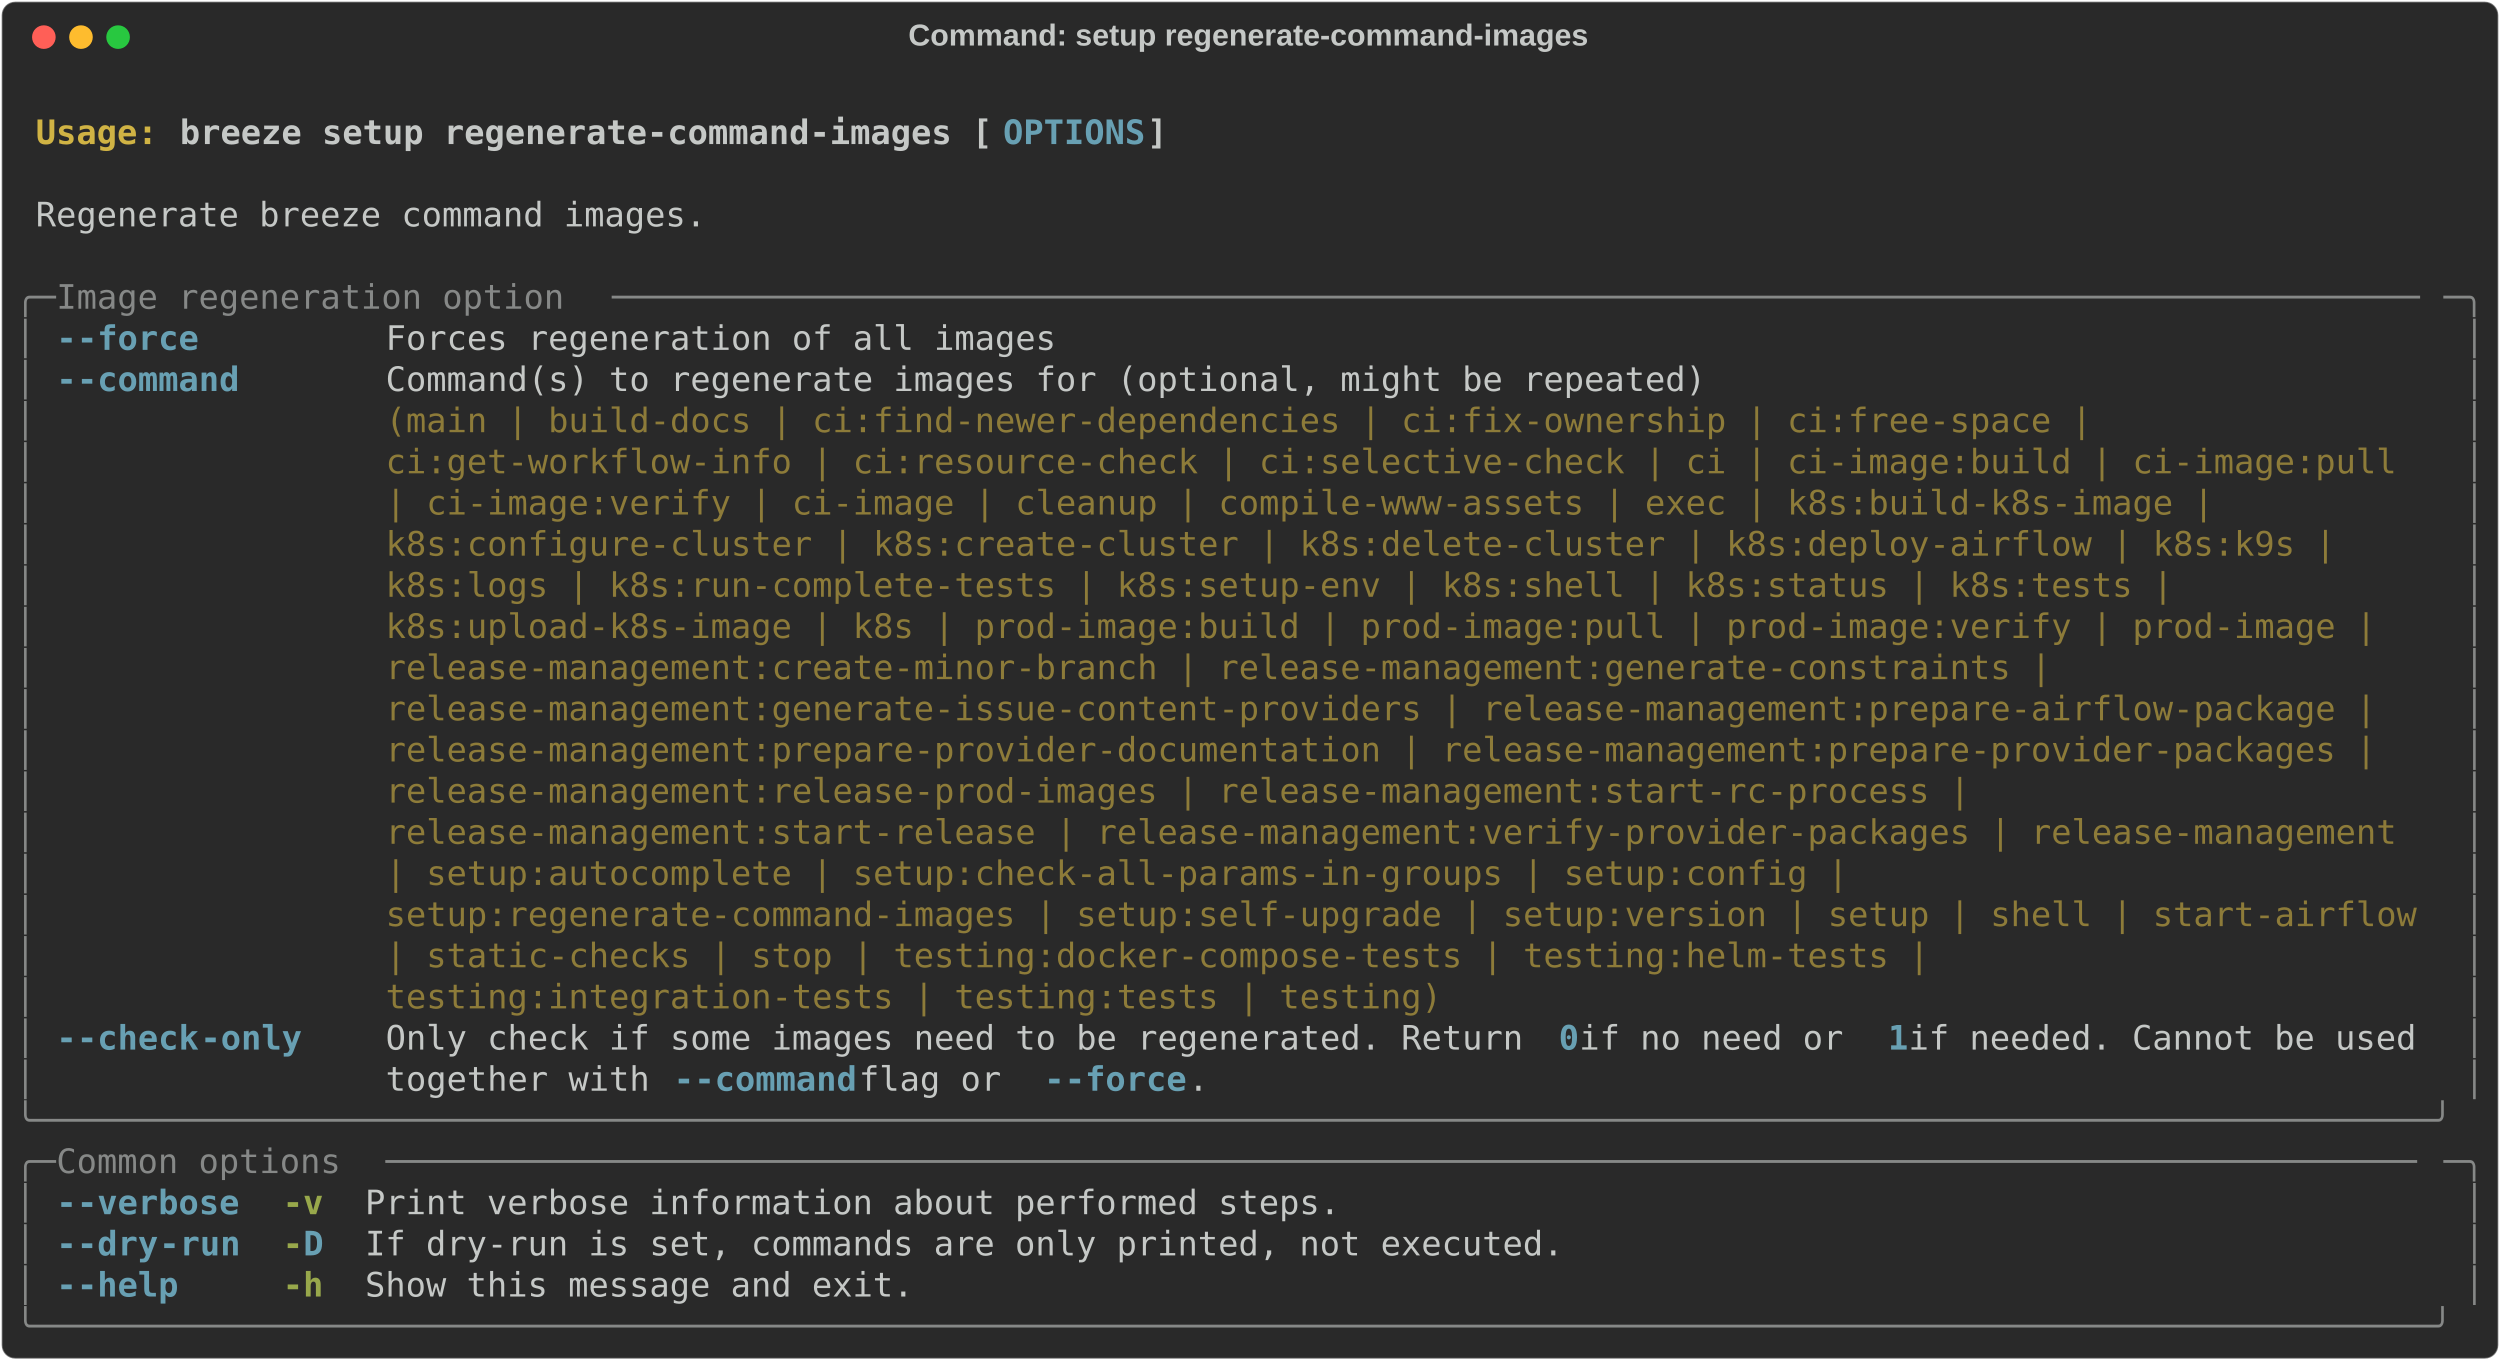
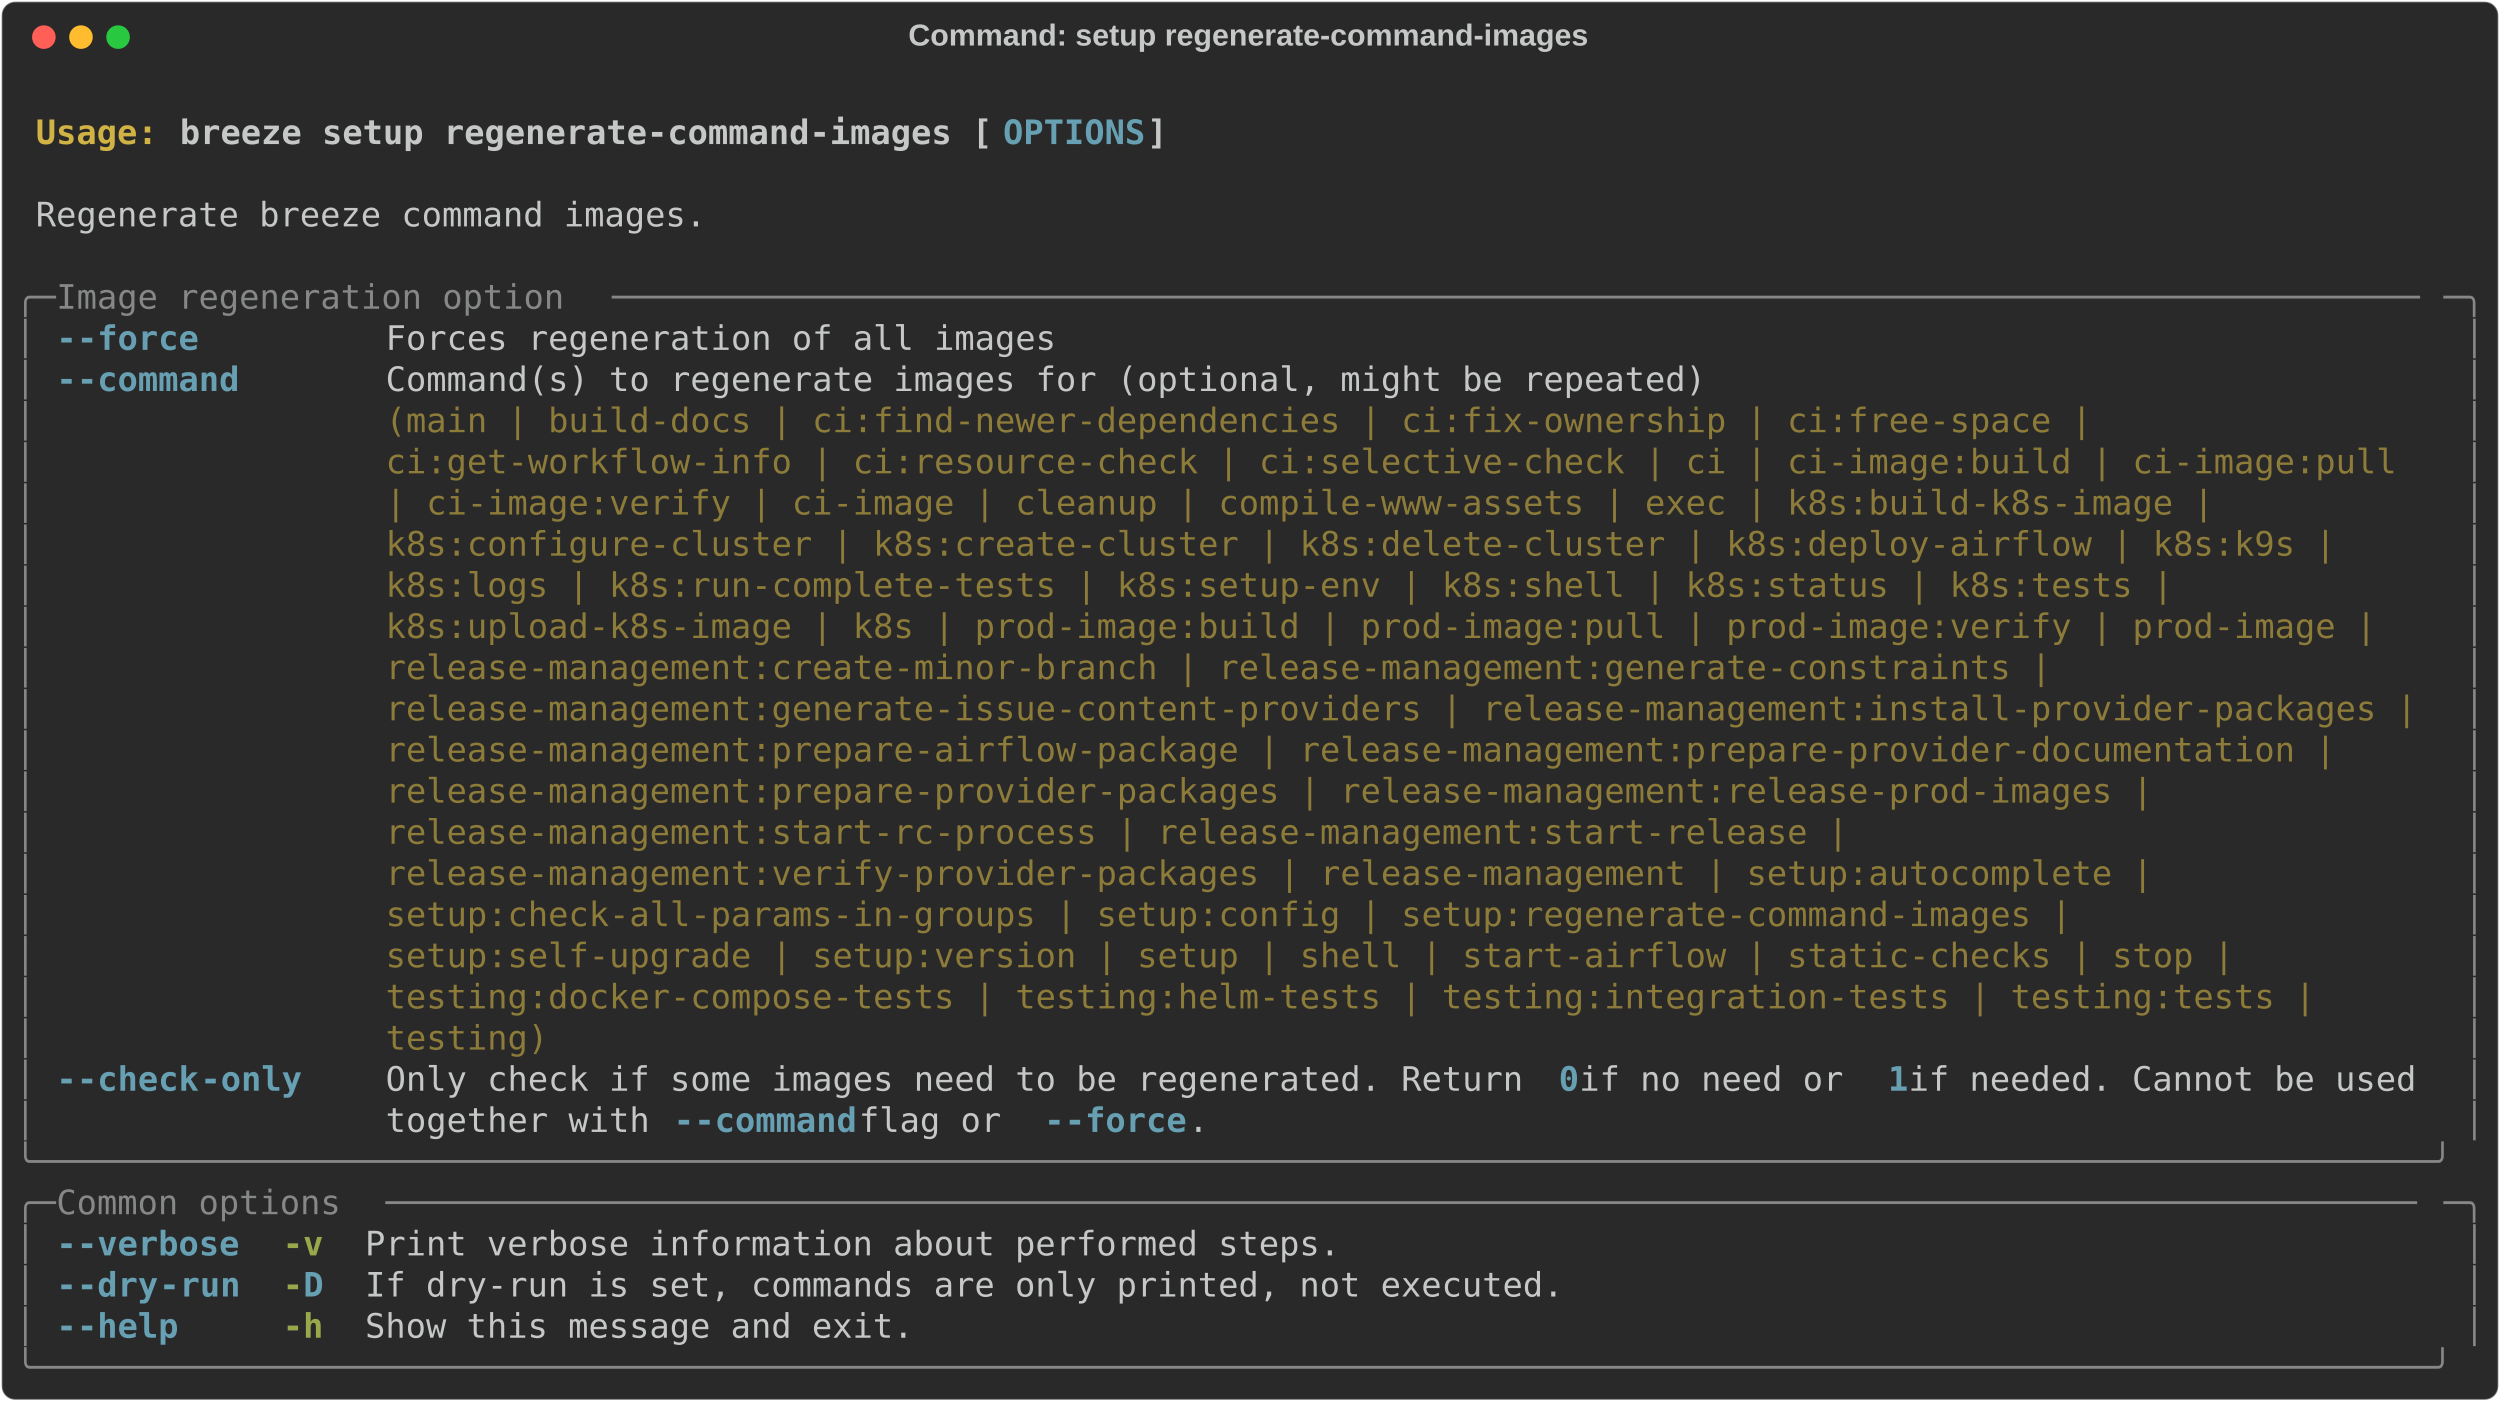
- <svg xmlns="http://www.w3.org/2000/svg" class="rich-terminal" viewBox="0 0 1482 806.4">
+ <svg xmlns="http://www.w3.org/2000/svg" class="rich-terminal" viewBox="0 0 1482 830.8">
  <style>

    @font-face {
        font-family: "Fira Code";
        src: local("FiraCode-Regular"),
                url("https://cdnjs.cloudflare.com/ajax/libs/firacode/6.2.0/woff2/FiraCode-Regular.woff2") format("woff2"),
                url("https://cdnjs.cloudflare.com/ajax/libs/firacode/6.2.0/woff/FiraCode-Regular.woff") format("woff");
        font-style: normal;
        font-weight: 400;
    }
    @font-face {
        font-family: "Fira Code";
        src: local("FiraCode-Bold"),
                url("https://cdnjs.cloudflare.com/ajax/libs/firacode/6.2.0/woff2/FiraCode-Bold.woff2") format("woff2"),
                url("https://cdnjs.cloudflare.com/ajax/libs/firacode/6.2.0/woff/FiraCode-Bold.woff") format("woff");
        font-style: bold;
        font-weight: 700;
    }

    .breeze-setup-regenerate-command-images-matrix {
        font-family: Fira Code, monospace;
        font-size: 20px;
        line-height: 24.4px;
        font-variant-east-asian: full-width;
    }

    .breeze-setup-regenerate-command-images-title {
        font-size: 18px;
        font-weight: bold;
        font-family: arial;
    }

    .breeze-setup-regenerate-command-images-r1 { fill: #c5c8c6;font-weight: bold }
.breeze-setup-regenerate-command-images-r2 { fill: #c5c8c6 }
.breeze-setup-regenerate-command-images-r3 { fill: #d0b344;font-weight: bold }
.breeze-setup-regenerate-command-images-r4 { fill: #68a0b3;font-weight: bold }
.breeze-setup-regenerate-command-images-r5 { fill: #868887 }
.breeze-setup-regenerate-command-images-r6 { fill: #8d7b39 }
.breeze-setup-regenerate-command-images-r7 { fill: #98a84b;font-weight: bold }
    </style>
  <defs>
    <clipPath id="breeze-setup-regenerate-command-images-clip-terminal">
-       <rect x="0" y="0" width="1463.0" height="755.4" />
+       <rect x="0" y="0" width="1463.0" height="779.8" />
    </clipPath>
    <clipPath id="breeze-setup-regenerate-command-images-line-0">
      <rect x="0" y="1.5" width="1464" height="24.65" />
    </clipPath>
    <clipPath id="breeze-setup-regenerate-command-images-line-1">
      <rect x="0" y="25.9" width="1464" height="24.65" />
    </clipPath>
    <clipPath id="breeze-setup-regenerate-command-images-line-2">
      <rect x="0" y="50.3" width="1464" height="24.65" />
    </clipPath>
    <clipPath id="breeze-setup-regenerate-command-images-line-3">
      <rect x="0" y="74.7" width="1464" height="24.65" />
    </clipPath>
    <clipPath id="breeze-setup-regenerate-command-images-line-4">
      <rect x="0" y="99.1" width="1464" height="24.65" />
    </clipPath>
    <clipPath id="breeze-setup-regenerate-command-images-line-5">
      <rect x="0" y="123.5" width="1464" height="24.65" />
    </clipPath>
    <clipPath id="breeze-setup-regenerate-command-images-line-6">
      <rect x="0" y="147.9" width="1464" height="24.65" />
    </clipPath>
    <clipPath id="breeze-setup-regenerate-command-images-line-7">
      <rect x="0" y="172.3" width="1464" height="24.65" />
    </clipPath>
    <clipPath id="breeze-setup-regenerate-command-images-line-8">
      <rect x="0" y="196.7" width="1464" height="24.65" />
    </clipPath>
    <clipPath id="breeze-setup-regenerate-command-images-line-9">
      <rect x="0" y="221.1" width="1464" height="24.65" />
    </clipPath>
    <clipPath id="breeze-setup-regenerate-command-images-line-10">
      <rect x="0" y="245.5" width="1464" height="24.65" />
    </clipPath>
    <clipPath id="breeze-setup-regenerate-command-images-line-11">
      <rect x="0" y="269.9" width="1464" height="24.65" />
    </clipPath>
    <clipPath id="breeze-setup-regenerate-command-images-line-12">
      <rect x="0" y="294.3" width="1464" height="24.65" />
    </clipPath>
    <clipPath id="breeze-setup-regenerate-command-images-line-13">
      <rect x="0" y="318.7" width="1464" height="24.65" />
    </clipPath>
    <clipPath id="breeze-setup-regenerate-command-images-line-14">
      <rect x="0" y="343.1" width="1464" height="24.65" />
    </clipPath>
    <clipPath id="breeze-setup-regenerate-command-images-line-15">
      <rect x="0" y="367.5" width="1464" height="24.65" />
    </clipPath>
    <clipPath id="breeze-setup-regenerate-command-images-line-16">
      <rect x="0" y="391.9" width="1464" height="24.65" />
    </clipPath>
    <clipPath id="breeze-setup-regenerate-command-images-line-17">
      <rect x="0" y="416.3" width="1464" height="24.65" />
    </clipPath>
    <clipPath id="breeze-setup-regenerate-command-images-line-18">
      <rect x="0" y="440.7" width="1464" height="24.65" />
    </clipPath>
    <clipPath id="breeze-setup-regenerate-command-images-line-19">
      <rect x="0" y="465.1" width="1464" height="24.65" />
    </clipPath>
    <clipPath id="breeze-setup-regenerate-command-images-line-20">
      <rect x="0" y="489.5" width="1464" height="24.65" />
    </clipPath>
    <clipPath id="breeze-setup-regenerate-command-images-line-21">
      <rect x="0" y="513.9" width="1464" height="24.65" />
    </clipPath>
    <clipPath id="breeze-setup-regenerate-command-images-line-22">
      <rect x="0" y="538.3" width="1464" height="24.65" />
    </clipPath>
    <clipPath id="breeze-setup-regenerate-command-images-line-23">
      <rect x="0" y="562.7" width="1464" height="24.65" />
    </clipPath>
    <clipPath id="breeze-setup-regenerate-command-images-line-24">
      <rect x="0" y="587.1" width="1464" height="24.65" />
    </clipPath>
    <clipPath id="breeze-setup-regenerate-command-images-line-25">
      <rect x="0" y="611.5" width="1464" height="24.65" />
    </clipPath>
    <clipPath id="breeze-setup-regenerate-command-images-line-26">
      <rect x="0" y="635.9" width="1464" height="24.65" />
    </clipPath>
    <clipPath id="breeze-setup-regenerate-command-images-line-27">
      <rect x="0" y="660.3" width="1464" height="24.65" />
    </clipPath>
    <clipPath id="breeze-setup-regenerate-command-images-line-28">
      <rect x="0" y="684.7" width="1464" height="24.65" />
    </clipPath>
    <clipPath id="breeze-setup-regenerate-command-images-line-29">
      <rect x="0" y="709.1" width="1464" height="24.65" />
    </clipPath>
+     <clipPath id="breeze-setup-regenerate-command-images-line-30">
+       <rect x="0" y="733.5" width="1464" height="24.65" />
+     </clipPath>
  </defs>
-   <rect fill="#292929" stroke="rgba(255,255,255,0.35)" stroke-width="1" x="1" y="1" width="1480" height="804.4" rx="8" />
+   <rect fill="#292929" stroke="rgba(255,255,255,0.35)" stroke-width="1" x="1" y="1" width="1480" height="828.8" rx="8" />
  <text class="breeze-setup-regenerate-command-images-title" fill="#c5c8c6" text-anchor="middle" x="740" y="27">Command: setup regenerate-command-images</text>
  <g transform="translate(26,22)">
    <circle cx="0" cy="0" r="7" fill="#ff5f57" />
    <circle cx="22" cy="0" r="7" fill="#febc2e" />
    <circle cx="44" cy="0" r="7" fill="#28c840" />
  </g>
  <g transform="translate(9, 41)" clip-path="url(#breeze-setup-regenerate-command-images-clip-terminal)">
    <g class="breeze-setup-regenerate-command-images-matrix">
      <text class="breeze-setup-regenerate-command-images-r2" x="1464" y="20" textLength="12.2" clip-path="url(#breeze-setup-regenerate-command-images-line-0)">
</text>
      <text class="breeze-setup-regenerate-command-images-r3" x="12.2" y="44.4" textLength="85.4" clip-path="url(#breeze-setup-regenerate-command-images-line-1)">Usage: </text>
      <text class="breeze-setup-regenerate-command-images-r1" x="97.6" y="44.4" textLength="488" clip-path="url(#breeze-setup-regenerate-command-images-line-1)">breeze setup regenerate-command-images [</text>
      <text class="breeze-setup-regenerate-command-images-r4" x="585.6" y="44.4" textLength="85.4" clip-path="url(#breeze-setup-regenerate-command-images-line-1)">OPTIONS</text>
      <text class="breeze-setup-regenerate-command-images-r1" x="671" y="44.4" textLength="12.2" clip-path="url(#breeze-setup-regenerate-command-images-line-1)">]</text>
      <text class="breeze-setup-regenerate-command-images-r2" x="1464" y="44.4" textLength="12.2" clip-path="url(#breeze-setup-regenerate-command-images-line-1)">
</text>
      <text class="breeze-setup-regenerate-command-images-r2" x="1464" y="68.8" textLength="12.2" clip-path="url(#breeze-setup-regenerate-command-images-line-2)">
</text>
      <text class="breeze-setup-regenerate-command-images-r2" x="12.2" y="93.2" textLength="402.6" clip-path="url(#breeze-setup-regenerate-command-images-line-3)">Regenerate breeze command images.</text>
      <text class="breeze-setup-regenerate-command-images-r2" x="1464" y="93.2" textLength="12.2" clip-path="url(#breeze-setup-regenerate-command-images-line-3)">
</text>
      <text class="breeze-setup-regenerate-command-images-r2" x="1464" y="117.6" textLength="12.2" clip-path="url(#breeze-setup-regenerate-command-images-line-4)">
</text>
      <text class="breeze-setup-regenerate-command-images-r5" x="0" y="142" textLength="24.4" clip-path="url(#breeze-setup-regenerate-command-images-line-5)">╭─</text>
      <text class="breeze-setup-regenerate-command-images-r5" x="24.4" y="142" textLength="329.4" clip-path="url(#breeze-setup-regenerate-command-images-line-5)"> Image regeneration option </text>
      <text class="breeze-setup-regenerate-command-images-r5" x="353.8" y="142" textLength="1085.8" clip-path="url(#breeze-setup-regenerate-command-images-line-5)">─────────────────────────────────────────────────────────────────────────────────────────</text>
      <text class="breeze-setup-regenerate-command-images-r5" x="1439.6" y="142" textLength="24.4" clip-path="url(#breeze-setup-regenerate-command-images-line-5)">─╮</text>
      <text class="breeze-setup-regenerate-command-images-r2" x="1464" y="142" textLength="12.2" clip-path="url(#breeze-setup-regenerate-command-images-line-5)">
</text>
      <text class="breeze-setup-regenerate-command-images-r5" x="0" y="166.4" textLength="12.2" clip-path="url(#breeze-setup-regenerate-command-images-line-6)">│</text>
      <text class="breeze-setup-regenerate-command-images-r4" x="24.4" y="166.4" textLength="12.2" clip-path="url(#breeze-setup-regenerate-command-images-line-6)">-</text>
      <text class="breeze-setup-regenerate-command-images-r4" x="36.6" y="166.4" textLength="73.2" clip-path="url(#breeze-setup-regenerate-command-images-line-6)">-force</text>
      <text class="breeze-setup-regenerate-command-images-r2" x="219.6" y="166.4" textLength="402.6" clip-path="url(#breeze-setup-regenerate-command-images-line-6)">Forces regeneration of all images</text>
      <text class="breeze-setup-regenerate-command-images-r5" x="1451.8" y="166.4" textLength="12.2" clip-path="url(#breeze-setup-regenerate-command-images-line-6)">│</text>
      <text class="breeze-setup-regenerate-command-images-r2" x="1464" y="166.4" textLength="12.2" clip-path="url(#breeze-setup-regenerate-command-images-line-6)">
</text>
      <text class="breeze-setup-regenerate-command-images-r5" x="0" y="190.8" textLength="12.2" clip-path="url(#breeze-setup-regenerate-command-images-line-7)">│</text>
      <text class="breeze-setup-regenerate-command-images-r4" x="24.4" y="190.8" textLength="12.2" clip-path="url(#breeze-setup-regenerate-command-images-line-7)">-</text>
      <text class="breeze-setup-regenerate-command-images-r4" x="36.6" y="190.8" textLength="97.6" clip-path="url(#breeze-setup-regenerate-command-images-line-7)">-command</text>
      <text class="breeze-setup-regenerate-command-images-r2" x="219.6" y="190.8" textLength="1220" clip-path="url(#breeze-setup-regenerate-command-images-line-7)">Command(s) to regenerate images for (optional, might be repeated)                                   </text>
      <text class="breeze-setup-regenerate-command-images-r5" x="1451.8" y="190.8" textLength="12.2" clip-path="url(#breeze-setup-regenerate-command-images-line-7)">│</text>
      <text class="breeze-setup-regenerate-command-images-r2" x="1464" y="190.8" textLength="12.2" clip-path="url(#breeze-setup-regenerate-command-images-line-7)">
</text>
      <text class="breeze-setup-regenerate-command-images-r5" x="0" y="215.2" textLength="12.2" clip-path="url(#breeze-setup-regenerate-command-images-line-8)">│</text>
      <text class="breeze-setup-regenerate-command-images-r6" x="219.6" y="215.2" textLength="1220" clip-path="url(#breeze-setup-regenerate-command-images-line-8)">(main | build-docs | ci:find-newer-dependencies | ci:fix-ownership | ci:free-space |                </text>
      <text class="breeze-setup-regenerate-command-images-r5" x="1451.8" y="215.2" textLength="12.2" clip-path="url(#breeze-setup-regenerate-command-images-line-8)">│</text>
      <text class="breeze-setup-regenerate-command-images-r2" x="1464" y="215.2" textLength="12.2" clip-path="url(#breeze-setup-regenerate-command-images-line-8)">
</text>
      <text class="breeze-setup-regenerate-command-images-r5" x="0" y="239.6" textLength="12.2" clip-path="url(#breeze-setup-regenerate-command-images-line-9)">│</text>
      <text class="breeze-setup-regenerate-command-images-r6" x="219.6" y="239.6" textLength="1220" clip-path="url(#breeze-setup-regenerate-command-images-line-9)">ci:get-workflow-info | ci:resource-check | ci:selective-check | ci | ci-image:build | ci-image:pull </text>
      <text class="breeze-setup-regenerate-command-images-r5" x="1451.8" y="239.6" textLength="12.2" clip-path="url(#breeze-setup-regenerate-command-images-line-9)">│</text>
      <text class="breeze-setup-regenerate-command-images-r2" x="1464" y="239.6" textLength="12.2" clip-path="url(#breeze-setup-regenerate-command-images-line-9)">
</text>
      <text class="breeze-setup-regenerate-command-images-r5" x="0" y="264" textLength="12.2" clip-path="url(#breeze-setup-regenerate-command-images-line-10)">│</text>
      <text class="breeze-setup-regenerate-command-images-r6" x="219.6" y="264" textLength="1220" clip-path="url(#breeze-setup-regenerate-command-images-line-10)">| ci-image:verify | ci-image | cleanup | compile-www-assets | exec | k8s:build-k8s-image |          </text>
      <text class="breeze-setup-regenerate-command-images-r5" x="1451.8" y="264" textLength="12.2" clip-path="url(#breeze-setup-regenerate-command-images-line-10)">│</text>
      <text class="breeze-setup-regenerate-command-images-r2" x="1464" y="264" textLength="12.2" clip-path="url(#breeze-setup-regenerate-command-images-line-10)">
</text>
      <text class="breeze-setup-regenerate-command-images-r5" x="0" y="288.4" textLength="12.2" clip-path="url(#breeze-setup-regenerate-command-images-line-11)">│</text>
      <text class="breeze-setup-regenerate-command-images-r6" x="219.6" y="288.4" textLength="1220" clip-path="url(#breeze-setup-regenerate-command-images-line-11)">k8s:configure-cluster | k8s:create-cluster | k8s:delete-cluster | k8s:deploy-airflow | k8s:k9s |    </text>
      <text class="breeze-setup-regenerate-command-images-r5" x="1451.8" y="288.4" textLength="12.2" clip-path="url(#breeze-setup-regenerate-command-images-line-11)">│</text>
      <text class="breeze-setup-regenerate-command-images-r2" x="1464" y="288.4" textLength="12.2" clip-path="url(#breeze-setup-regenerate-command-images-line-11)">
</text>
      <text class="breeze-setup-regenerate-command-images-r5" x="0" y="312.8" textLength="12.2" clip-path="url(#breeze-setup-regenerate-command-images-line-12)">│</text>
      <text class="breeze-setup-regenerate-command-images-r6" x="219.6" y="312.8" textLength="1220" clip-path="url(#breeze-setup-regenerate-command-images-line-12)">k8s:logs | k8s:run-complete-tests | k8s:setup-env | k8s:shell | k8s:status | k8s:tests |            </text>
      <text class="breeze-setup-regenerate-command-images-r5" x="1451.8" y="312.8" textLength="12.2" clip-path="url(#breeze-setup-regenerate-command-images-line-12)">│</text>
      <text class="breeze-setup-regenerate-command-images-r2" x="1464" y="312.8" textLength="12.2" clip-path="url(#breeze-setup-regenerate-command-images-line-12)">
</text>
      <text class="breeze-setup-regenerate-command-images-r5" x="0" y="337.2" textLength="12.2" clip-path="url(#breeze-setup-regenerate-command-images-line-13)">│</text>
      <text class="breeze-setup-regenerate-command-images-r6" x="219.6" y="337.2" textLength="1220" clip-path="url(#breeze-setup-regenerate-command-images-line-13)">k8s:upload-k8s-image | k8s | prod-image:build | prod-image:pull | prod-image:verify | prod-image |  </text>
      <text class="breeze-setup-regenerate-command-images-r5" x="1451.8" y="337.2" textLength="12.2" clip-path="url(#breeze-setup-regenerate-command-images-line-13)">│</text>
      <text class="breeze-setup-regenerate-command-images-r2" x="1464" y="337.2" textLength="12.2" clip-path="url(#breeze-setup-regenerate-command-images-line-13)">
</text>
      <text class="breeze-setup-regenerate-command-images-r5" x="0" y="361.6" textLength="12.2" clip-path="url(#breeze-setup-regenerate-command-images-line-14)">│</text>
      <text class="breeze-setup-regenerate-command-images-r6" x="219.6" y="361.6" textLength="1220" clip-path="url(#breeze-setup-regenerate-command-images-line-14)">release-management:create-minor-branch | release-management:generate-constraints |                  </text>
      <text class="breeze-setup-regenerate-command-images-r5" x="1451.8" y="361.6" textLength="12.2" clip-path="url(#breeze-setup-regenerate-command-images-line-14)">│</text>
      <text class="breeze-setup-regenerate-command-images-r2" x="1464" y="361.6" textLength="12.2" clip-path="url(#breeze-setup-regenerate-command-images-line-14)">
</text>
      <text class="breeze-setup-regenerate-command-images-r5" x="0" y="386" textLength="12.2" clip-path="url(#breeze-setup-regenerate-command-images-line-15)">│</text>
-       <text class="breeze-setup-regenerate-command-images-r6" x="219.6" y="386" textLength="1220" clip-path="url(#breeze-setup-regenerate-command-images-line-15)">release-management:generate-issue-content-providers | release-management:prepare-airflow-package |  </text>
+       <text class="breeze-setup-regenerate-command-images-r6" x="219.6" y="386" textLength="1220" clip-path="url(#breeze-setup-regenerate-command-images-line-15)">release-management:generate-issue-content-providers | release-management:install-provider-packages |</text>
      <text class="breeze-setup-regenerate-command-images-r5" x="1451.8" y="386" textLength="12.2" clip-path="url(#breeze-setup-regenerate-command-images-line-15)">│</text>
      <text class="breeze-setup-regenerate-command-images-r2" x="1464" y="386" textLength="12.2" clip-path="url(#breeze-setup-regenerate-command-images-line-15)">
</text>
      <text class="breeze-setup-regenerate-command-images-r5" x="0" y="410.4" textLength="12.2" clip-path="url(#breeze-setup-regenerate-command-images-line-16)">│</text>
-       <text class="breeze-setup-regenerate-command-images-r6" x="219.6" y="410.4" textLength="1220" clip-path="url(#breeze-setup-regenerate-command-images-line-16)">release-management:prepare-provider-documentation | release-management:prepare-provider-packages |  </text>
+       <text class="breeze-setup-regenerate-command-images-r6" x="219.6" y="410.4" textLength="1220" clip-path="url(#breeze-setup-regenerate-command-images-line-16)">release-management:prepare-airflow-package | release-management:prepare-provider-documentation |    </text>
      <text class="breeze-setup-regenerate-command-images-r5" x="1451.8" y="410.4" textLength="12.2" clip-path="url(#breeze-setup-regenerate-command-images-line-16)">│</text>
      <text class="breeze-setup-regenerate-command-images-r2" x="1464" y="410.4" textLength="12.2" clip-path="url(#breeze-setup-regenerate-command-images-line-16)">
</text>
      <text class="breeze-setup-regenerate-command-images-r5" x="0" y="434.8" textLength="12.2" clip-path="url(#breeze-setup-regenerate-command-images-line-17)">│</text>
-       <text class="breeze-setup-regenerate-command-images-r6" x="219.6" y="434.8" textLength="1220" clip-path="url(#breeze-setup-regenerate-command-images-line-17)">release-management:release-prod-images | release-management:start-rc-process |                      </text>
+       <text class="breeze-setup-regenerate-command-images-r6" x="219.6" y="434.8" textLength="1220" clip-path="url(#breeze-setup-regenerate-command-images-line-17)">release-management:prepare-provider-packages | release-management:release-prod-images |             </text>
      <text class="breeze-setup-regenerate-command-images-r5" x="1451.8" y="434.8" textLength="12.2" clip-path="url(#breeze-setup-regenerate-command-images-line-17)">│</text>
      <text class="breeze-setup-regenerate-command-images-r2" x="1464" y="434.8" textLength="12.2" clip-path="url(#breeze-setup-regenerate-command-images-line-17)">
</text>
      <text class="breeze-setup-regenerate-command-images-r5" x="0" y="459.2" textLength="12.2" clip-path="url(#breeze-setup-regenerate-command-images-line-18)">│</text>
-       <text class="breeze-setup-regenerate-command-images-r6" x="219.6" y="459.2" textLength="1220" clip-path="url(#breeze-setup-regenerate-command-images-line-18)">release-management:start-release | release-management:verify-provider-packages | release-management </text>
+       <text class="breeze-setup-regenerate-command-images-r6" x="219.6" y="459.2" textLength="1220" clip-path="url(#breeze-setup-regenerate-command-images-line-18)">release-management:start-rc-process | release-management:start-release |                            </text>
      <text class="breeze-setup-regenerate-command-images-r5" x="1451.8" y="459.2" textLength="12.2" clip-path="url(#breeze-setup-regenerate-command-images-line-18)">│</text>
      <text class="breeze-setup-regenerate-command-images-r2" x="1464" y="459.2" textLength="12.2" clip-path="url(#breeze-setup-regenerate-command-images-line-18)">
</text>
      <text class="breeze-setup-regenerate-command-images-r5" x="0" y="483.6" textLength="12.2" clip-path="url(#breeze-setup-regenerate-command-images-line-19)">│</text>
-       <text class="breeze-setup-regenerate-command-images-r6" x="219.6" y="483.6" textLength="1220" clip-path="url(#breeze-setup-regenerate-command-images-line-19)">| setup:autocomplete | setup:check-all-params-in-groups | setup:config |                            </text>
+       <text class="breeze-setup-regenerate-command-images-r6" x="219.6" y="483.6" textLength="1220" clip-path="url(#breeze-setup-regenerate-command-images-line-19)">release-management:verify-provider-packages | release-management | setup:autocomplete |             </text>
      <text class="breeze-setup-regenerate-command-images-r5" x="1451.8" y="483.6" textLength="12.2" clip-path="url(#breeze-setup-regenerate-command-images-line-19)">│</text>
      <text class="breeze-setup-regenerate-command-images-r2" x="1464" y="483.6" textLength="12.2" clip-path="url(#breeze-setup-regenerate-command-images-line-19)">
</text>
      <text class="breeze-setup-regenerate-command-images-r5" x="0" y="508" textLength="12.2" clip-path="url(#breeze-setup-regenerate-command-images-line-20)">│</text>
-       <text class="breeze-setup-regenerate-command-images-r6" x="219.6" y="508" textLength="1220" clip-path="url(#breeze-setup-regenerate-command-images-line-20)">setup:regenerate-command-images | setup:self-upgrade | setup:version | setup | shell | start-airflow</text>
+       <text class="breeze-setup-regenerate-command-images-r6" x="219.6" y="508" textLength="1220" clip-path="url(#breeze-setup-regenerate-command-images-line-20)">setup:check-all-params-in-groups | setup:config | setup:regenerate-command-images |                 </text>
      <text class="breeze-setup-regenerate-command-images-r5" x="1451.8" y="508" textLength="12.2" clip-path="url(#breeze-setup-regenerate-command-images-line-20)">│</text>
      <text class="breeze-setup-regenerate-command-images-r2" x="1464" y="508" textLength="12.2" clip-path="url(#breeze-setup-regenerate-command-images-line-20)">
</text>
      <text class="breeze-setup-regenerate-command-images-r5" x="0" y="532.4" textLength="12.2" clip-path="url(#breeze-setup-regenerate-command-images-line-21)">│</text>
-       <text class="breeze-setup-regenerate-command-images-r6" x="219.6" y="532.4" textLength="1220" clip-path="url(#breeze-setup-regenerate-command-images-line-21)">| static-checks | stop | testing:docker-compose-tests | testing:helm-tests |                        </text>
+       <text class="breeze-setup-regenerate-command-images-r6" x="219.6" y="532.4" textLength="1220" clip-path="url(#breeze-setup-regenerate-command-images-line-21)">setup:self-upgrade | setup:version | setup | shell | start-airflow | static-checks | stop |         </text>
      <text class="breeze-setup-regenerate-command-images-r5" x="1451.8" y="532.4" textLength="12.2" clip-path="url(#breeze-setup-regenerate-command-images-line-21)">│</text>
      <text class="breeze-setup-regenerate-command-images-r2" x="1464" y="532.4" textLength="12.2" clip-path="url(#breeze-setup-regenerate-command-images-line-21)">
</text>
      <text class="breeze-setup-regenerate-command-images-r5" x="0" y="556.8" textLength="12.2" clip-path="url(#breeze-setup-regenerate-command-images-line-22)">│</text>
-       <text class="breeze-setup-regenerate-command-images-r6" x="219.6" y="556.8" textLength="1220" clip-path="url(#breeze-setup-regenerate-command-images-line-22)">testing:integration-tests | testing:tests | testing)                                                </text>
+       <text class="breeze-setup-regenerate-command-images-r6" x="219.6" y="556.8" textLength="1220" clip-path="url(#breeze-setup-regenerate-command-images-line-22)">testing:docker-compose-tests | testing:helm-tests | testing:integration-tests | testing:tests |     </text>
      <text class="breeze-setup-regenerate-command-images-r5" x="1451.8" y="556.8" textLength="12.2" clip-path="url(#breeze-setup-regenerate-command-images-line-22)">│</text>
      <text class="breeze-setup-regenerate-command-images-r2" x="1464" y="556.8" textLength="12.2" clip-path="url(#breeze-setup-regenerate-command-images-line-22)">
</text>
      <text class="breeze-setup-regenerate-command-images-r5" x="0" y="581.2" textLength="12.2" clip-path="url(#breeze-setup-regenerate-command-images-line-23)">│</text>
-       <text class="breeze-setup-regenerate-command-images-r4" x="24.4" y="581.2" textLength="12.2" clip-path="url(#breeze-setup-regenerate-command-images-line-23)">-</text>
-       <text class="breeze-setup-regenerate-command-images-r4" x="36.6" y="581.2" textLength="73.2" clip-path="url(#breeze-setup-regenerate-command-images-line-23)">-check</text>
-       <text class="breeze-setup-regenerate-command-images-r4" x="109.8" y="581.2" textLength="61" clip-path="url(#breeze-setup-regenerate-command-images-line-23)">-only</text>
-       <text class="breeze-setup-regenerate-command-images-r2" x="219.6" y="581.2" textLength="695.4" clip-path="url(#breeze-setup-regenerate-command-images-line-23)">Only check if some images need to be regenerated. Return </text>
-       <text class="breeze-setup-regenerate-command-images-r4" x="915" y="581.2" textLength="12.2" clip-path="url(#breeze-setup-regenerate-command-images-line-23)">0</text>
-       <text class="breeze-setup-regenerate-command-images-r2" x="927.2" y="581.2" textLength="183" clip-path="url(#breeze-setup-regenerate-command-images-line-23)"> if no need or </text>
-       <text class="breeze-setup-regenerate-command-images-r4" x="1110.2" y="581.2" textLength="12.2" clip-path="url(#breeze-setup-regenerate-command-images-line-23)">1</text>
-       <text class="breeze-setup-regenerate-command-images-r2" x="1122.4" y="581.2" textLength="317.2" clip-path="url(#breeze-setup-regenerate-command-images-line-23)"> if needed. Cannot be used</text>
+       <text class="breeze-setup-regenerate-command-images-r6" x="219.6" y="581.2" textLength="1220" clip-path="url(#breeze-setup-regenerate-command-images-line-23)">testing)                                                                                            </text>
      <text class="breeze-setup-regenerate-command-images-r5" x="1451.8" y="581.2" textLength="12.2" clip-path="url(#breeze-setup-regenerate-command-images-line-23)">│</text>
      <text class="breeze-setup-regenerate-command-images-r2" x="1464" y="581.2" textLength="12.2" clip-path="url(#breeze-setup-regenerate-command-images-line-23)">
</text>
      <text class="breeze-setup-regenerate-command-images-r5" x="0" y="605.6" textLength="12.2" clip-path="url(#breeze-setup-regenerate-command-images-line-24)">│</text>
-       <text class="breeze-setup-regenerate-command-images-r2" x="219.6" y="605.6" textLength="170.8" clip-path="url(#breeze-setup-regenerate-command-images-line-24)">together with </text>
-       <text class="breeze-setup-regenerate-command-images-r4" x="390.4" y="605.6" textLength="12.2" clip-path="url(#breeze-setup-regenerate-command-images-line-24)">-</text>
-       <text class="breeze-setup-regenerate-command-images-r4" x="402.6" y="605.6" textLength="97.6" clip-path="url(#breeze-setup-regenerate-command-images-line-24)">-command</text>
-       <text class="breeze-setup-regenerate-command-images-r2" x="500.2" y="605.6" textLength="109.8" clip-path="url(#breeze-setup-regenerate-command-images-line-24)"> flag or </text>
-       <text class="breeze-setup-regenerate-command-images-r4" x="610" y="605.6" textLength="12.2" clip-path="url(#breeze-setup-regenerate-command-images-line-24)">-</text>
-       <text class="breeze-setup-regenerate-command-images-r4" x="622.2" y="605.6" textLength="73.2" clip-path="url(#breeze-setup-regenerate-command-images-line-24)">-force</text>
-       <text class="breeze-setup-regenerate-command-images-r2" x="695.4" y="605.6" textLength="744.2" clip-path="url(#breeze-setup-regenerate-command-images-line-24)">.                                                            </text>
+       <text class="breeze-setup-regenerate-command-images-r4" x="24.4" y="605.6" textLength="12.2" clip-path="url(#breeze-setup-regenerate-command-images-line-24)">-</text>
+       <text class="breeze-setup-regenerate-command-images-r4" x="36.6" y="605.6" textLength="73.2" clip-path="url(#breeze-setup-regenerate-command-images-line-24)">-check</text>
+       <text class="breeze-setup-regenerate-command-images-r4" x="109.8" y="605.6" textLength="61" clip-path="url(#breeze-setup-regenerate-command-images-line-24)">-only</text>
+       <text class="breeze-setup-regenerate-command-images-r2" x="219.6" y="605.6" textLength="695.4" clip-path="url(#breeze-setup-regenerate-command-images-line-24)">Only check if some images need to be regenerated. Return </text>
+       <text class="breeze-setup-regenerate-command-images-r4" x="915" y="605.6" textLength="12.2" clip-path="url(#breeze-setup-regenerate-command-images-line-24)">0</text>
+       <text class="breeze-setup-regenerate-command-images-r2" x="927.2" y="605.6" textLength="183" clip-path="url(#breeze-setup-regenerate-command-images-line-24)"> if no need or </text>
+       <text class="breeze-setup-regenerate-command-images-r4" x="1110.2" y="605.6" textLength="12.2" clip-path="url(#breeze-setup-regenerate-command-images-line-24)">1</text>
+       <text class="breeze-setup-regenerate-command-images-r2" x="1122.4" y="605.6" textLength="317.2" clip-path="url(#breeze-setup-regenerate-command-images-line-24)"> if needed. Cannot be used</text>
      <text class="breeze-setup-regenerate-command-images-r5" x="1451.8" y="605.6" textLength="12.2" clip-path="url(#breeze-setup-regenerate-command-images-line-24)">│</text>
      <text class="breeze-setup-regenerate-command-images-r2" x="1464" y="605.6" textLength="12.2" clip-path="url(#breeze-setup-regenerate-command-images-line-24)">
</text>
-       <text class="breeze-setup-regenerate-command-images-r5" x="0" y="630" textLength="1464" clip-path="url(#breeze-setup-regenerate-command-images-line-25)">╰──────────────────────────────────────────────────────────────────────────────────────────────────────────────────────╯</text>
+       <text class="breeze-setup-regenerate-command-images-r5" x="0" y="630" textLength="12.2" clip-path="url(#breeze-setup-regenerate-command-images-line-25)">│</text>
+       <text class="breeze-setup-regenerate-command-images-r2" x="219.6" y="630" textLength="170.8" clip-path="url(#breeze-setup-regenerate-command-images-line-25)">together with </text>
+       <text class="breeze-setup-regenerate-command-images-r4" x="390.4" y="630" textLength="12.2" clip-path="url(#breeze-setup-regenerate-command-images-line-25)">-</text>
+       <text class="breeze-setup-regenerate-command-images-r4" x="402.6" y="630" textLength="97.6" clip-path="url(#breeze-setup-regenerate-command-images-line-25)">-command</text>
+       <text class="breeze-setup-regenerate-command-images-r2" x="500.2" y="630" textLength="109.8" clip-path="url(#breeze-setup-regenerate-command-images-line-25)"> flag or </text>
+       <text class="breeze-setup-regenerate-command-images-r4" x="610" y="630" textLength="12.2" clip-path="url(#breeze-setup-regenerate-command-images-line-25)">-</text>
+       <text class="breeze-setup-regenerate-command-images-r4" x="622.2" y="630" textLength="73.2" clip-path="url(#breeze-setup-regenerate-command-images-line-25)">-force</text>
+       <text class="breeze-setup-regenerate-command-images-r2" x="695.4" y="630" textLength="744.2" clip-path="url(#breeze-setup-regenerate-command-images-line-25)">.                                                            </text>
+       <text class="breeze-setup-regenerate-command-images-r5" x="1451.8" y="630" textLength="12.2" clip-path="url(#breeze-setup-regenerate-command-images-line-25)">│</text>
      <text class="breeze-setup-regenerate-command-images-r2" x="1464" y="630" textLength="12.2" clip-path="url(#breeze-setup-regenerate-command-images-line-25)">
</text>
-       <text class="breeze-setup-regenerate-command-images-r5" x="0" y="654.4" textLength="24.4" clip-path="url(#breeze-setup-regenerate-command-images-line-26)">╭─</text>
-       <text class="breeze-setup-regenerate-command-images-r5" x="24.4" y="654.4" textLength="195.2" clip-path="url(#breeze-setup-regenerate-command-images-line-26)"> Common options </text>
-       <text class="breeze-setup-regenerate-command-images-r5" x="219.6" y="654.4" textLength="1220" clip-path="url(#breeze-setup-regenerate-command-images-line-26)">────────────────────────────────────────────────────────────────────────────────────────────────────</text>
-       <text class="breeze-setup-regenerate-command-images-r5" x="1439.6" y="654.4" textLength="24.4" clip-path="url(#breeze-setup-regenerate-command-images-line-26)">─╮</text>
+       <text class="breeze-setup-regenerate-command-images-r5" x="0" y="654.4" textLength="1464" clip-path="url(#breeze-setup-regenerate-command-images-line-26)">╰──────────────────────────────────────────────────────────────────────────────────────────────────────────────────────╯</text>
      <text class="breeze-setup-regenerate-command-images-r2" x="1464" y="654.4" textLength="12.2" clip-path="url(#breeze-setup-regenerate-command-images-line-26)">
</text>
-       <text class="breeze-setup-regenerate-command-images-r5" x="0" y="678.8" textLength="12.2" clip-path="url(#breeze-setup-regenerate-command-images-line-27)">│</text>
-       <text class="breeze-setup-regenerate-command-images-r4" x="24.4" y="678.8" textLength="12.2" clip-path="url(#breeze-setup-regenerate-command-images-line-27)">-</text>
-       <text class="breeze-setup-regenerate-command-images-r4" x="36.6" y="678.8" textLength="97.6" clip-path="url(#breeze-setup-regenerate-command-images-line-27)">-verbose</text>
-       <text class="breeze-setup-regenerate-command-images-r7" x="158.6" y="678.8" textLength="24.4" clip-path="url(#breeze-setup-regenerate-command-images-line-27)">-v</text>
-       <text class="breeze-setup-regenerate-command-images-r2" x="207.4" y="678.8" textLength="585.6" clip-path="url(#breeze-setup-regenerate-command-images-line-27)">Print verbose information about performed steps.</text>
-       <text class="breeze-setup-regenerate-command-images-r5" x="1451.8" y="678.8" textLength="12.2" clip-path="url(#breeze-setup-regenerate-command-images-line-27)">│</text>
+       <text class="breeze-setup-regenerate-command-images-r5" x="0" y="678.8" textLength="24.4" clip-path="url(#breeze-setup-regenerate-command-images-line-27)">╭─</text>
+       <text class="breeze-setup-regenerate-command-images-r5" x="24.4" y="678.8" textLength="195.2" clip-path="url(#breeze-setup-regenerate-command-images-line-27)"> Common options </text>
+       <text class="breeze-setup-regenerate-command-images-r5" x="219.6" y="678.8" textLength="1220" clip-path="url(#breeze-setup-regenerate-command-images-line-27)">────────────────────────────────────────────────────────────────────────────────────────────────────</text>
+       <text class="breeze-setup-regenerate-command-images-r5" x="1439.6" y="678.8" textLength="24.4" clip-path="url(#breeze-setup-regenerate-command-images-line-27)">─╮</text>
      <text class="breeze-setup-regenerate-command-images-r2" x="1464" y="678.8" textLength="12.2" clip-path="url(#breeze-setup-regenerate-command-images-line-27)">
</text>
      <text class="breeze-setup-regenerate-command-images-r5" x="0" y="703.2" textLength="12.2" clip-path="url(#breeze-setup-regenerate-command-images-line-28)">│</text>
      <text class="breeze-setup-regenerate-command-images-r4" x="24.4" y="703.2" textLength="12.2" clip-path="url(#breeze-setup-regenerate-command-images-line-28)">-</text>
-       <text class="breeze-setup-regenerate-command-images-r4" x="36.6" y="703.2" textLength="48.8" clip-path="url(#breeze-setup-regenerate-command-images-line-28)">-dry</text>
-       <text class="breeze-setup-regenerate-command-images-r4" x="85.4" y="703.2" textLength="48.8" clip-path="url(#breeze-setup-regenerate-command-images-line-28)">-run</text>
-       <text class="breeze-setup-regenerate-command-images-r7" x="158.6" y="703.2" textLength="12.2" clip-path="url(#breeze-setup-regenerate-command-images-line-28)">-</text>
-       <text class="breeze-setup-regenerate-command-images-r4" x="170.8" y="703.2" textLength="12.2" clip-path="url(#breeze-setup-regenerate-command-images-line-28)">D</text>
-       <text class="breeze-setup-regenerate-command-images-r2" x="207.4" y="703.2" textLength="719.8" clip-path="url(#breeze-setup-regenerate-command-images-line-28)">If dry-run is set, commands are only printed, not executed.</text>
+       <text class="breeze-setup-regenerate-command-images-r4" x="36.6" y="703.2" textLength="97.6" clip-path="url(#breeze-setup-regenerate-command-images-line-28)">-verbose</text>
+       <text class="breeze-setup-regenerate-command-images-r7" x="158.6" y="703.2" textLength="24.4" clip-path="url(#breeze-setup-regenerate-command-images-line-28)">-v</text>
+       <text class="breeze-setup-regenerate-command-images-r2" x="207.4" y="703.2" textLength="585.6" clip-path="url(#breeze-setup-regenerate-command-images-line-28)">Print verbose information about performed steps.</text>
      <text class="breeze-setup-regenerate-command-images-r5" x="1451.8" y="703.2" textLength="12.2" clip-path="url(#breeze-setup-regenerate-command-images-line-28)">│</text>
      <text class="breeze-setup-regenerate-command-images-r2" x="1464" y="703.2" textLength="12.2" clip-path="url(#breeze-setup-regenerate-command-images-line-28)">
</text>
      <text class="breeze-setup-regenerate-command-images-r5" x="0" y="727.6" textLength="12.2" clip-path="url(#breeze-setup-regenerate-command-images-line-29)">│</text>
      <text class="breeze-setup-regenerate-command-images-r4" x="24.4" y="727.6" textLength="12.2" clip-path="url(#breeze-setup-regenerate-command-images-line-29)">-</text>
-       <text class="breeze-setup-regenerate-command-images-r4" x="36.6" y="727.6" textLength="61" clip-path="url(#breeze-setup-regenerate-command-images-line-29)">-help</text>
-       <text class="breeze-setup-regenerate-command-images-r7" x="158.6" y="727.6" textLength="24.4" clip-path="url(#breeze-setup-regenerate-command-images-line-29)">-h</text>
-       <text class="breeze-setup-regenerate-command-images-r2" x="207.4" y="727.6" textLength="329.4" clip-path="url(#breeze-setup-regenerate-command-images-line-29)">Show this message and exit.</text>
+       <text class="breeze-setup-regenerate-command-images-r4" x="36.6" y="727.6" textLength="48.8" clip-path="url(#breeze-setup-regenerate-command-images-line-29)">-dry</text>
+       <text class="breeze-setup-regenerate-command-images-r4" x="85.4" y="727.6" textLength="48.8" clip-path="url(#breeze-setup-regenerate-command-images-line-29)">-run</text>
+       <text class="breeze-setup-regenerate-command-images-r7" x="158.6" y="727.6" textLength="12.2" clip-path="url(#breeze-setup-regenerate-command-images-line-29)">-</text>
+       <text class="breeze-setup-regenerate-command-images-r4" x="170.8" y="727.6" textLength="12.2" clip-path="url(#breeze-setup-regenerate-command-images-line-29)">D</text>
+       <text class="breeze-setup-regenerate-command-images-r2" x="207.4" y="727.6" textLength="719.8" clip-path="url(#breeze-setup-regenerate-command-images-line-29)">If dry-run is set, commands are only printed, not executed.</text>
      <text class="breeze-setup-regenerate-command-images-r5" x="1451.8" y="727.6" textLength="12.2" clip-path="url(#breeze-setup-regenerate-command-images-line-29)">│</text>
      <text class="breeze-setup-regenerate-command-images-r2" x="1464" y="727.6" textLength="12.2" clip-path="url(#breeze-setup-regenerate-command-images-line-29)">
</text>
-       <text class="breeze-setup-regenerate-command-images-r5" x="0" y="752" textLength="1464" clip-path="url(#breeze-setup-regenerate-command-images-line-30)">╰──────────────────────────────────────────────────────────────────────────────────────────────────────────────────────╯</text>
+       <text class="breeze-setup-regenerate-command-images-r5" x="0" y="752" textLength="12.2" clip-path="url(#breeze-setup-regenerate-command-images-line-30)">│</text>
+       <text class="breeze-setup-regenerate-command-images-r4" x="24.4" y="752" textLength="12.2" clip-path="url(#breeze-setup-regenerate-command-images-line-30)">-</text>
+       <text class="breeze-setup-regenerate-command-images-r4" x="36.6" y="752" textLength="61" clip-path="url(#breeze-setup-regenerate-command-images-line-30)">-help</text>
+       <text class="breeze-setup-regenerate-command-images-r7" x="158.6" y="752" textLength="24.4" clip-path="url(#breeze-setup-regenerate-command-images-line-30)">-h</text>
+       <text class="breeze-setup-regenerate-command-images-r2" x="207.4" y="752" textLength="329.4" clip-path="url(#breeze-setup-regenerate-command-images-line-30)">Show this message and exit.</text>
+       <text class="breeze-setup-regenerate-command-images-r5" x="1451.8" y="752" textLength="12.2" clip-path="url(#breeze-setup-regenerate-command-images-line-30)">│</text>
      <text class="breeze-setup-regenerate-command-images-r2" x="1464" y="752" textLength="12.2" clip-path="url(#breeze-setup-regenerate-command-images-line-30)">
+ </text>
+       <text class="breeze-setup-regenerate-command-images-r5" x="0" y="776.4" textLength="1464" clip-path="url(#breeze-setup-regenerate-command-images-line-31)">╰──────────────────────────────────────────────────────────────────────────────────────────────────────────────────────╯</text>
+       <text class="breeze-setup-regenerate-command-images-r2" x="1464" y="776.4" textLength="12.2" clip-path="url(#breeze-setup-regenerate-command-images-line-31)">
</text>
    </g>
  </g>
</svg>
